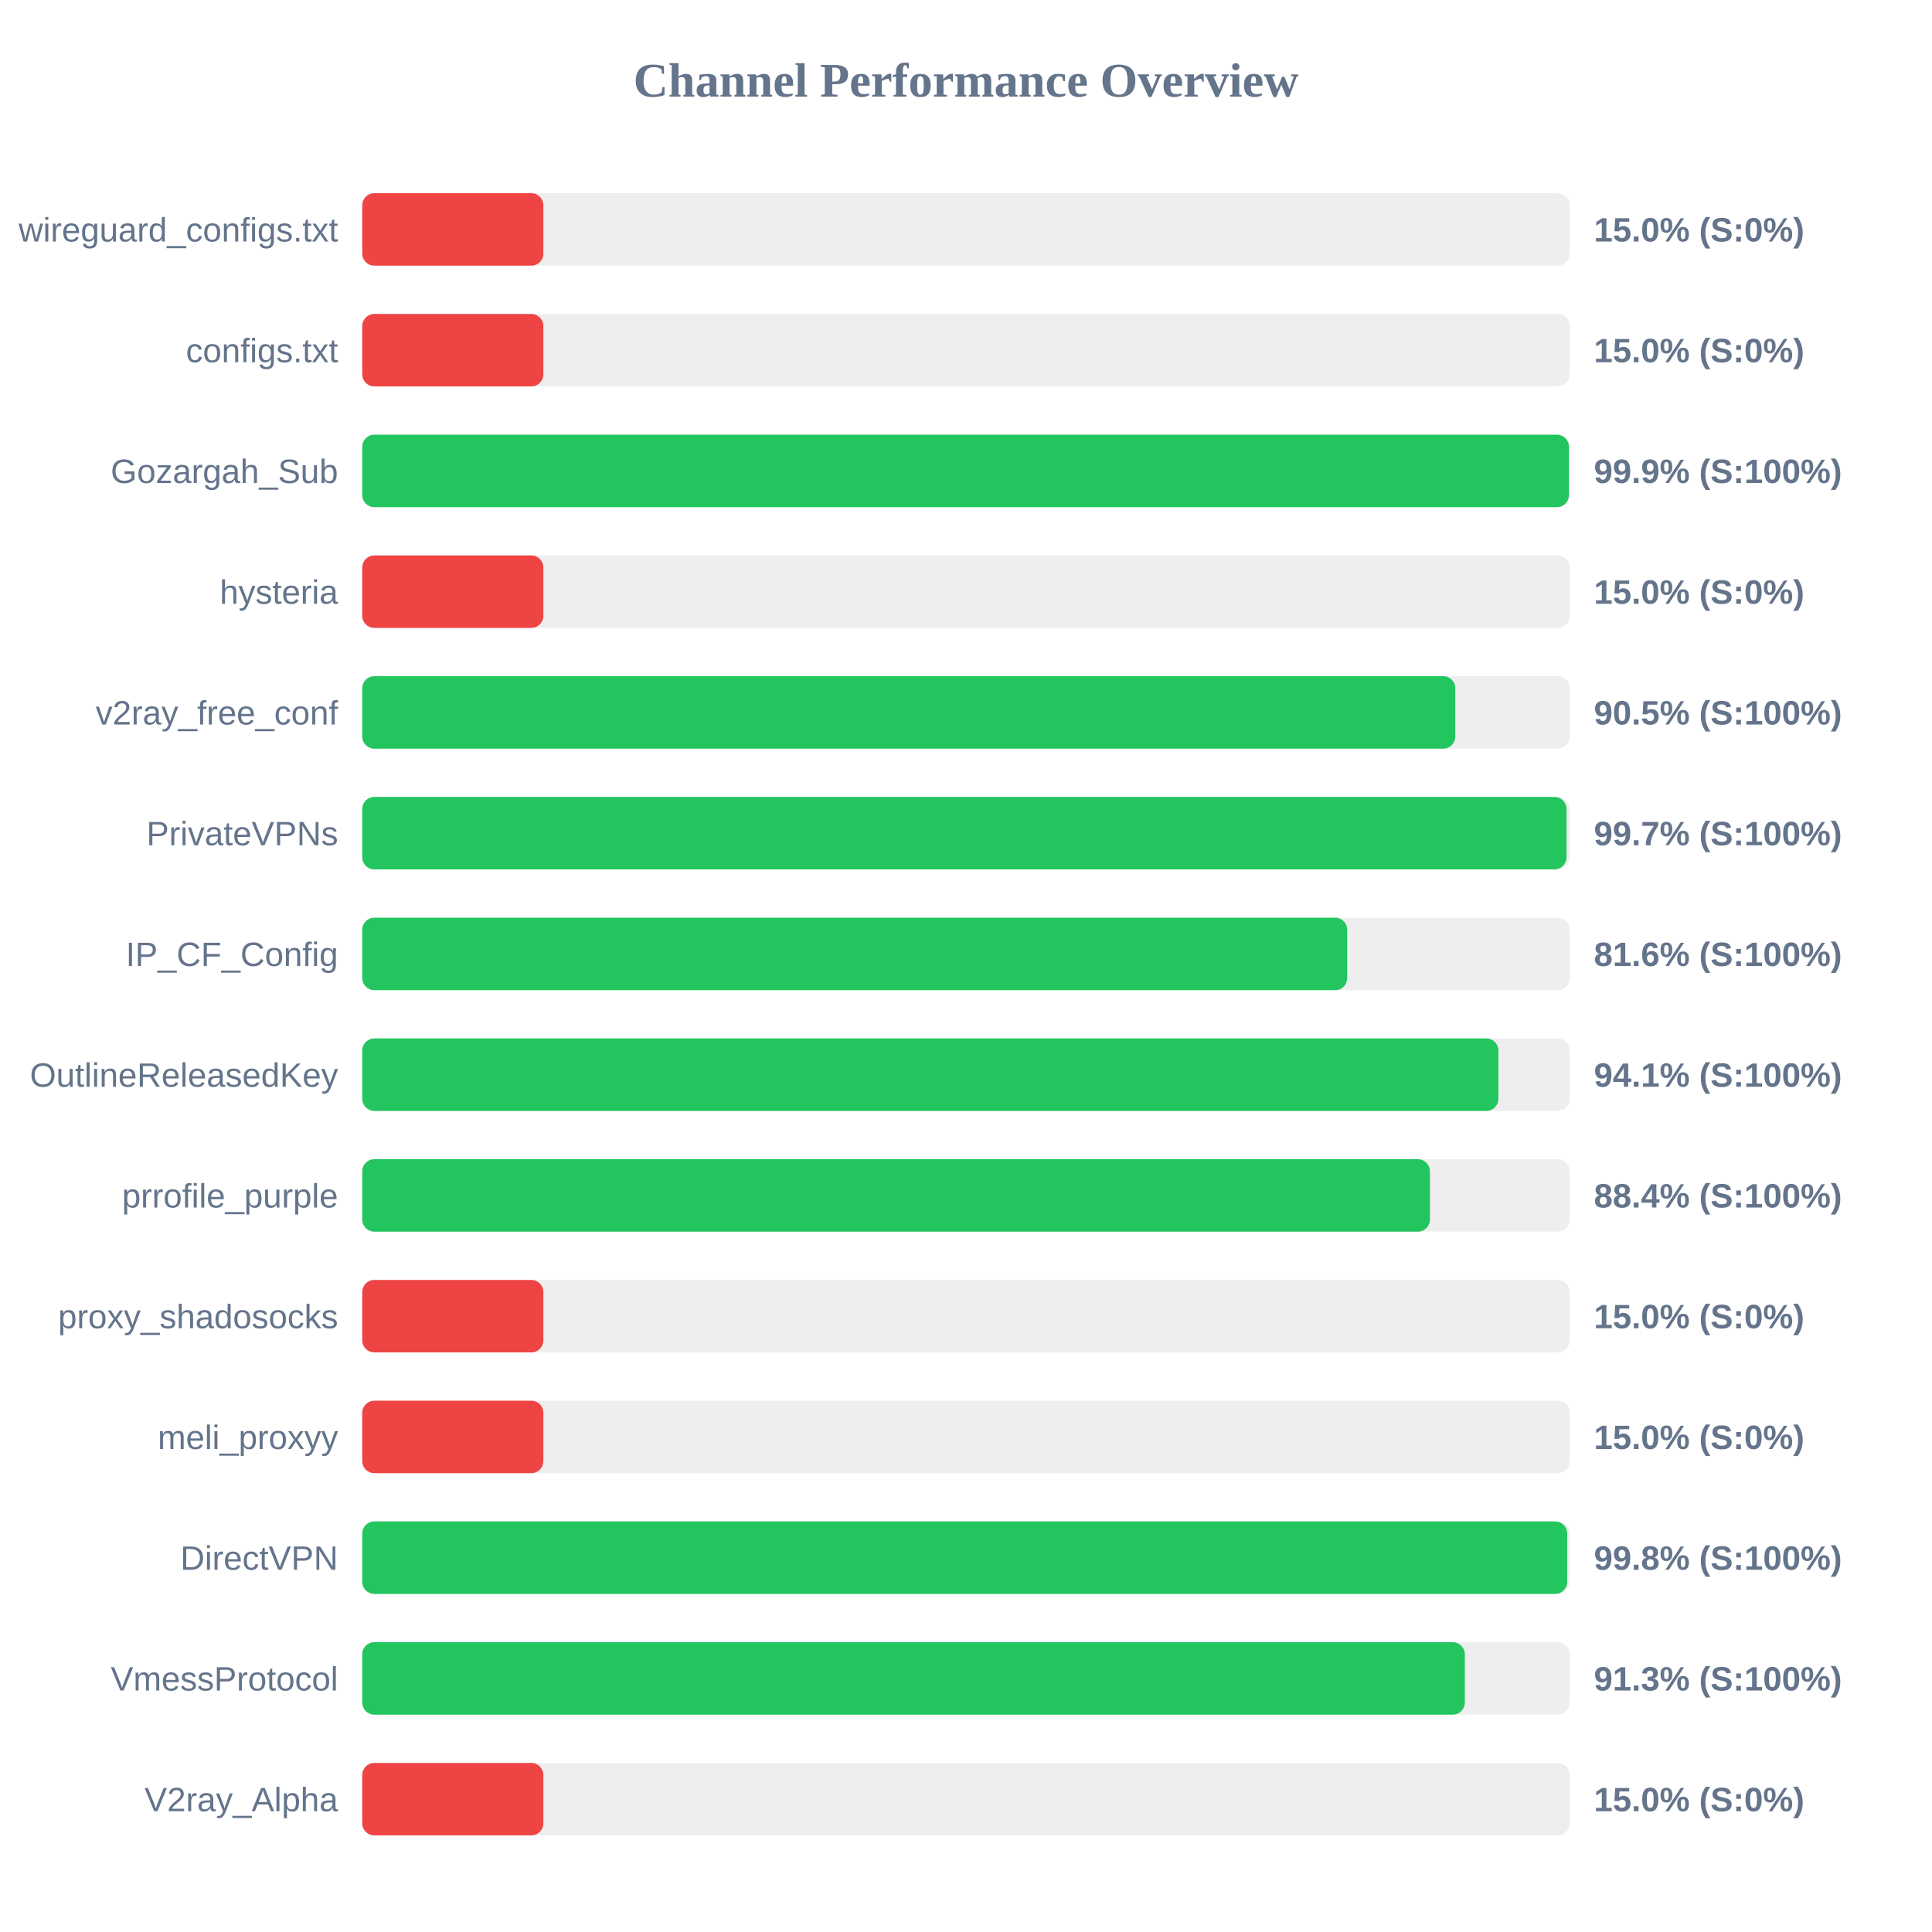
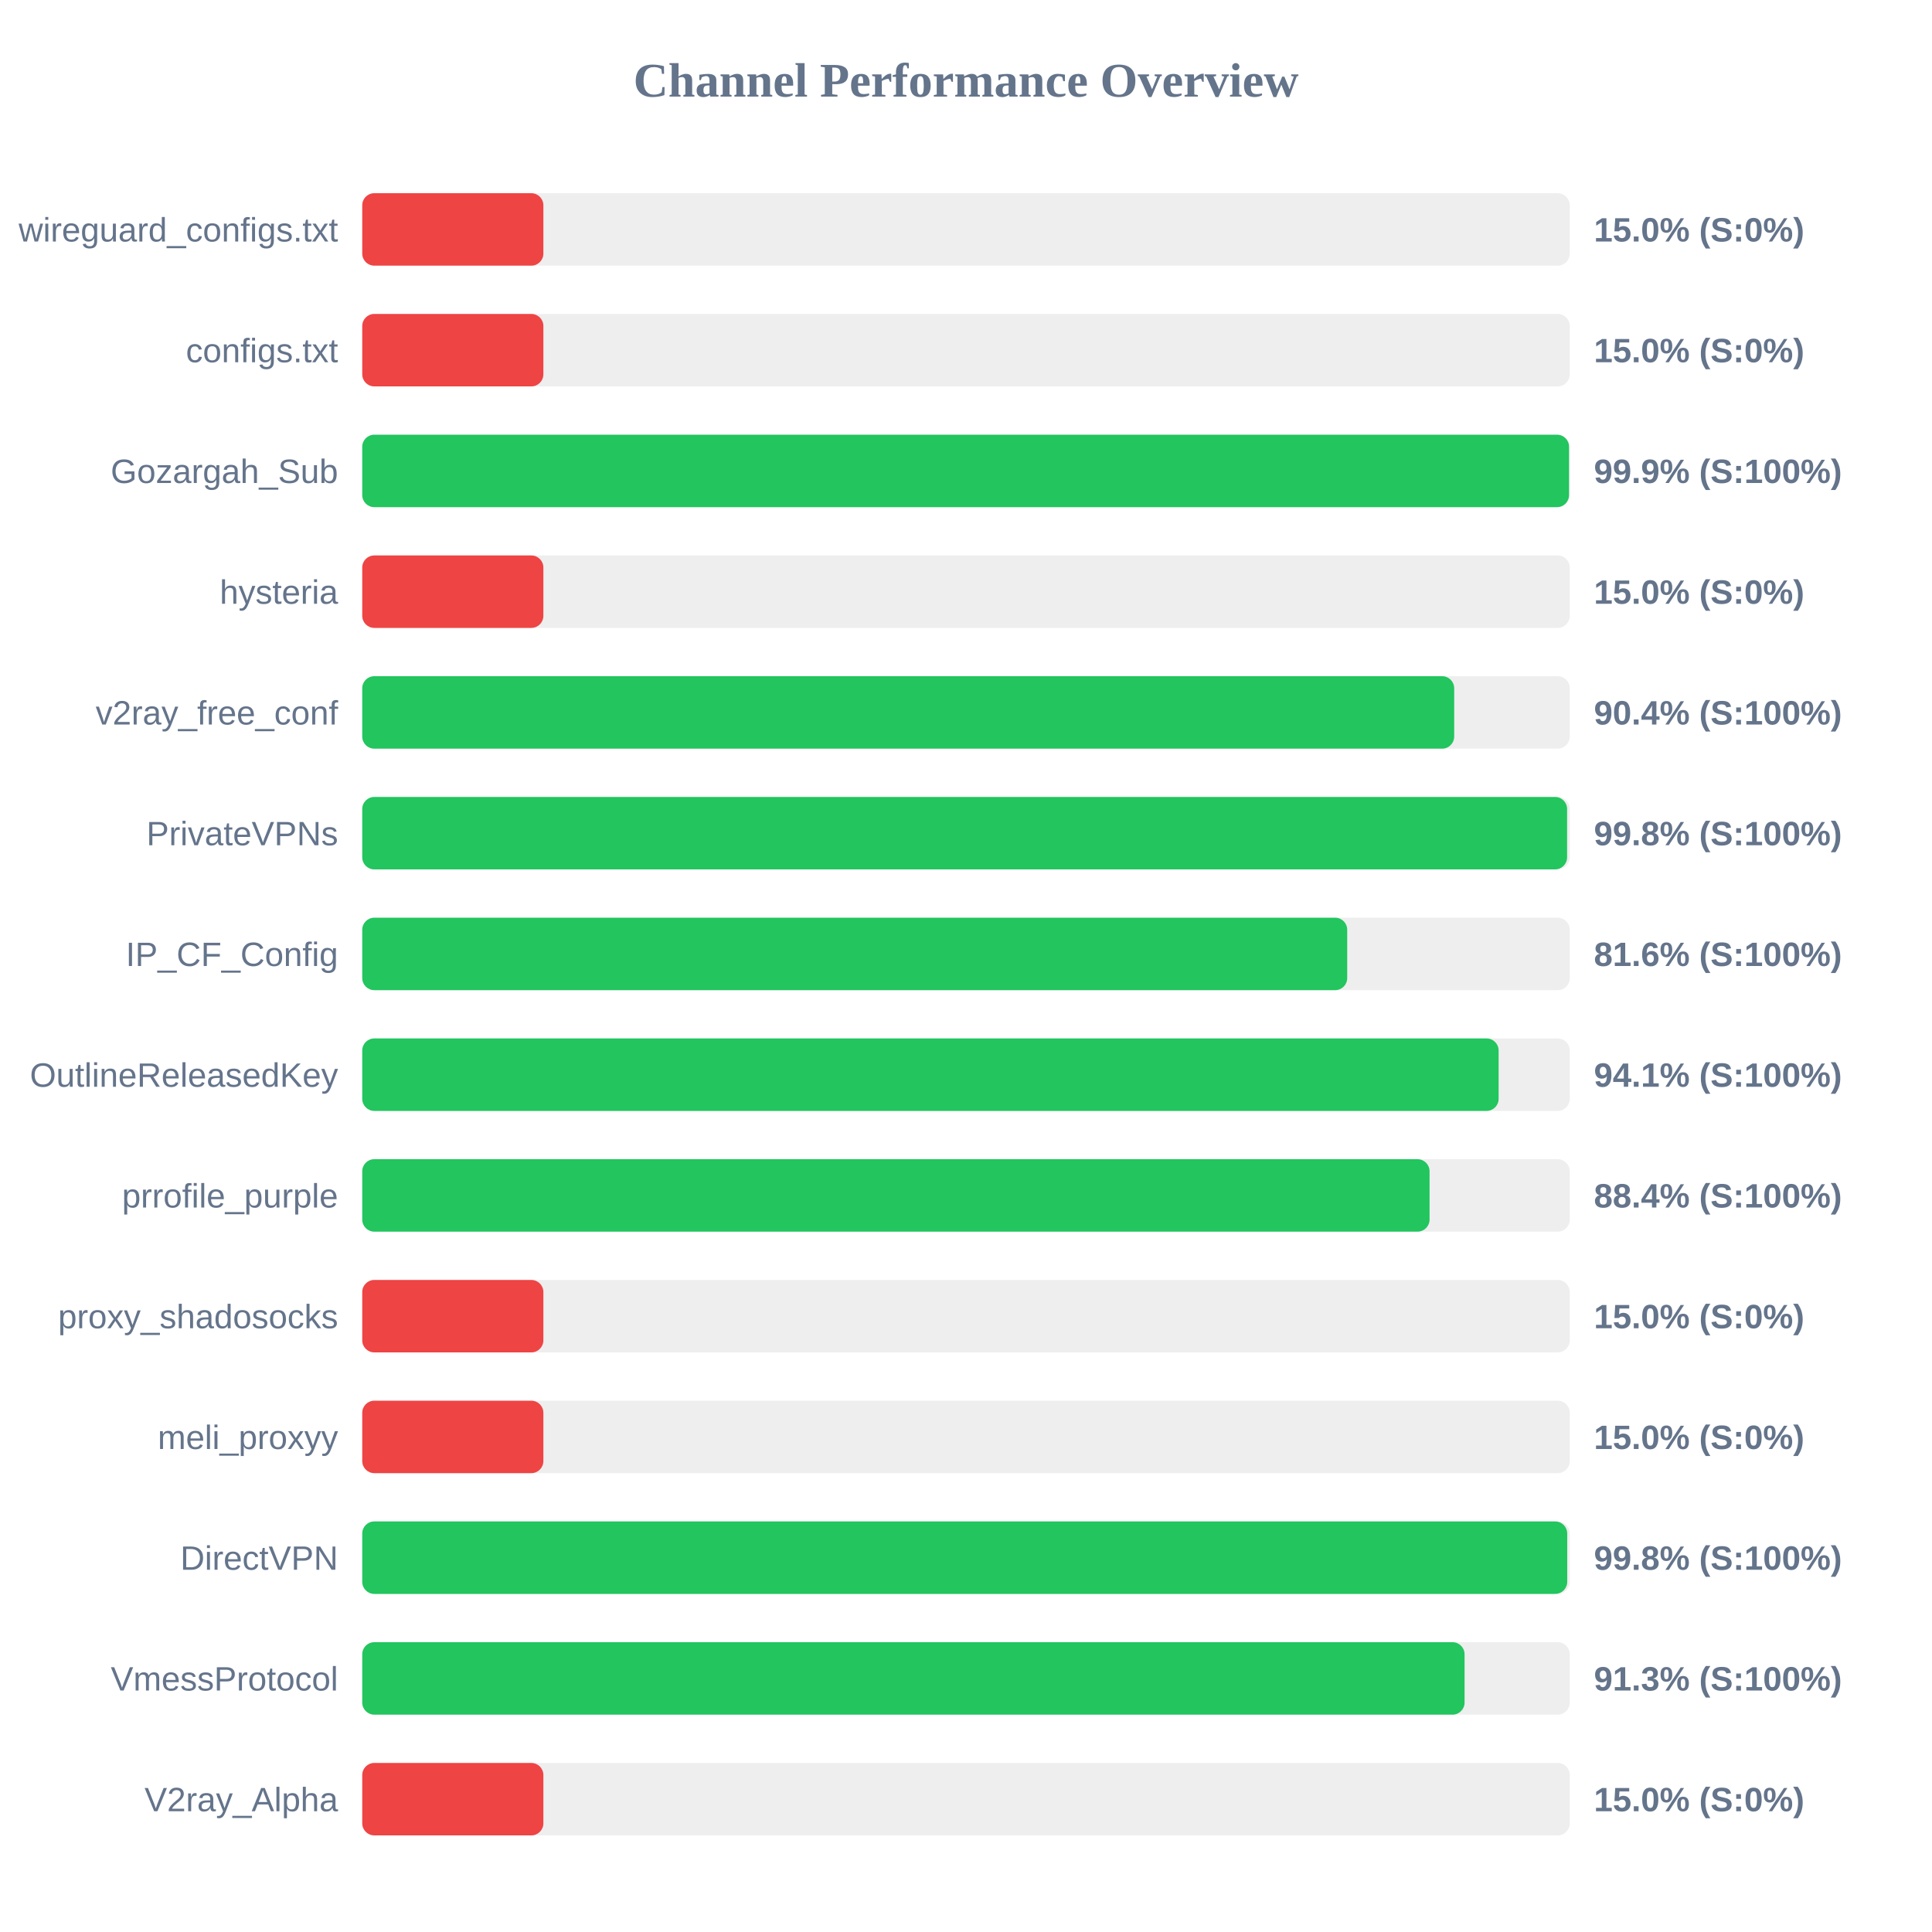
<svg xmlns="http://www.w3.org/2000/svg" width="800" height="800" version="1.1">
  <style>
        .row { font: 14px Arial; fill: #64748b; }
        .score { font: bold 14px Arial; fill: #64748b; }
    </style>
  <text x="400" y="40" text-anchor="middle" font-size="20px" font-weight="bold" fill="#64748b">Channel Performance Overview</text>
  <rect x="150" y="80" width="500" height="30" fill="#eee" rx="5" />
  <rect x="150" y="80" width="75.0" height="30" fill="#ef4444" rx="5" />
  <text x="140" y="100" text-anchor="end" class="row">wireguard_configs.txt</text>
  <text x="660" y="100" text-anchor="start" class="score">15.0% (S:0%)</text>
  <rect x="150" y="130" width="500" height="30" fill="#eee" rx="5" />
  <rect x="150" y="130" width="75.0" height="30" fill="#ef4444" rx="5" />
  <text x="140" y="150" text-anchor="end" class="row">configs.txt</text>
  <text x="660" y="150" text-anchor="start" class="score">15.0% (S:0%)</text>
  <rect x="150" y="180" width="500" height="30" fill="#eee" rx="5" />
-   <rect x="150" y="180" width="499.65" height="30" fill="#22c55e" rx="5" />
+   <rect x="150" y="180" width="499.7" height="30" fill="#22c55e" rx="5" />
  <text x="140" y="200" text-anchor="end" class="row">Gozargah_Sub</text>
  <text x="660" y="200" text-anchor="start" class="score">99.9% (S:100%)</text>
  <rect x="150" y="230" width="500" height="30" fill="#eee" rx="5" />
  <rect x="150" y="230" width="75.0" height="30" fill="#ef4444" rx="5" />
  <text x="140" y="250" text-anchor="end" class="row">hysteria</text>
  <text x="660" y="250" text-anchor="start" class="score">15.0% (S:0%)</text>
  <rect x="150" y="280" width="500" height="30" fill="#eee" rx="5" />
-   <rect x="150" y="280" width="452.6" height="30" fill="#22c55e" rx="5" />
+   <rect x="150" y="280" width="452.15" height="30" fill="#22c55e" rx="5" />
  <text x="140" y="300" text-anchor="end" class="row">v2ray_free_conf</text>
-   <text x="660" y="300" text-anchor="start" class="score">90.5% (S:100%)</text>
+   <text x="660" y="300" text-anchor="start" class="score">90.4% (S:100%)</text>
  <rect x="150" y="330" width="500" height="30" fill="#eee" rx="5" />
-   <rect x="150" y="330" width="498.65" height="30" fill="#22c55e" rx="5" />
+   <rect x="150" y="330" width="498.9" height="30" fill="#22c55e" rx="5" />
  <text x="140" y="350" text-anchor="end" class="row">PrivateVPNs</text>
-   <text x="660" y="350" text-anchor="start" class="score">99.7% (S:100%)</text>
+   <text x="660" y="350" text-anchor="start" class="score">99.8% (S:100%)</text>
  <rect x="150" y="380" width="500" height="30" fill="#eee" rx="5" />
  <rect x="150" y="380" width="407.85" height="30" fill="#22c55e" rx="5" />
  <text x="140" y="400" text-anchor="end" class="row">IP_CF_Config</text>
  <text x="660" y="400" text-anchor="start" class="score">81.6% (S:100%)</text>
  <rect x="150" y="430" width="500" height="30" fill="#eee" rx="5" />
-   <rect x="150" y="430" width="470.45" height="30" fill="#22c55e" rx="5" />
+   <rect x="150" y="430" width="470.55" height="30" fill="#22c55e" rx="5" />
  <text x="140" y="450" text-anchor="end" class="row">OutlineReleasedKey</text>
  <text x="660" y="450" text-anchor="start" class="score">94.1% (S:100%)</text>
  <rect x="150" y="480" width="500" height="30" fill="#eee" rx="5" />
-   <rect x="150" y="480" width="442.1" height="30" fill="#22c55e" rx="5" />
+   <rect x="150" y="480" width="441.95" height="30" fill="#22c55e" rx="5" />
  <text x="140" y="500" text-anchor="end" class="row">prrofile_purple</text>
  <text x="660" y="500" text-anchor="start" class="score">88.4% (S:100%)</text>
  <rect x="150" y="530" width="500" height="30" fill="#eee" rx="5" />
  <rect x="150" y="530" width="75.0" height="30" fill="#ef4444" rx="5" />
  <text x="140" y="550" text-anchor="end" class="row">proxy_shadosocks</text>
  <text x="660" y="550" text-anchor="start" class="score">15.0% (S:0%)</text>
  <rect x="150" y="580" width="500" height="30" fill="#eee" rx="5" />
  <rect x="150" y="580" width="75.0" height="30" fill="#ef4444" rx="5" />
  <text x="140" y="600" text-anchor="end" class="row">meli_proxyy</text>
  <text x="660" y="600" text-anchor="start" class="score">15.0% (S:0%)</text>
  <rect x="150" y="630" width="500" height="30" fill="#eee" rx="5" />
  <rect x="150" y="630" width="498.95" height="30" fill="#22c55e" rx="5" />
  <text x="140" y="650" text-anchor="end" class="row">DirectVPN</text>
  <text x="660" y="650" text-anchor="start" class="score">99.8% (S:100%)</text>
  <rect x="150" y="680" width="500" height="30" fill="#eee" rx="5" />
-   <rect x="150" y="680" width="456.55" height="30" fill="#22c55e" rx="5" />
+   <rect x="150" y="680" width="456.45" height="30" fill="#22c55e" rx="5" />
  <text x="140" y="700" text-anchor="end" class="row">VmessProtocol</text>
  <text x="660" y="700" text-anchor="start" class="score">91.3% (S:100%)</text>
  <rect x="150" y="730" width="500" height="30" fill="#eee" rx="5" />
  <rect x="150" y="730" width="75.0" height="30" fill="#ef4444" rx="5" />
  <text x="140" y="750" text-anchor="end" class="row">V2ray_Alpha</text>
  <text x="660" y="750" text-anchor="start" class="score">15.0% (S:0%)</text>
</svg>
